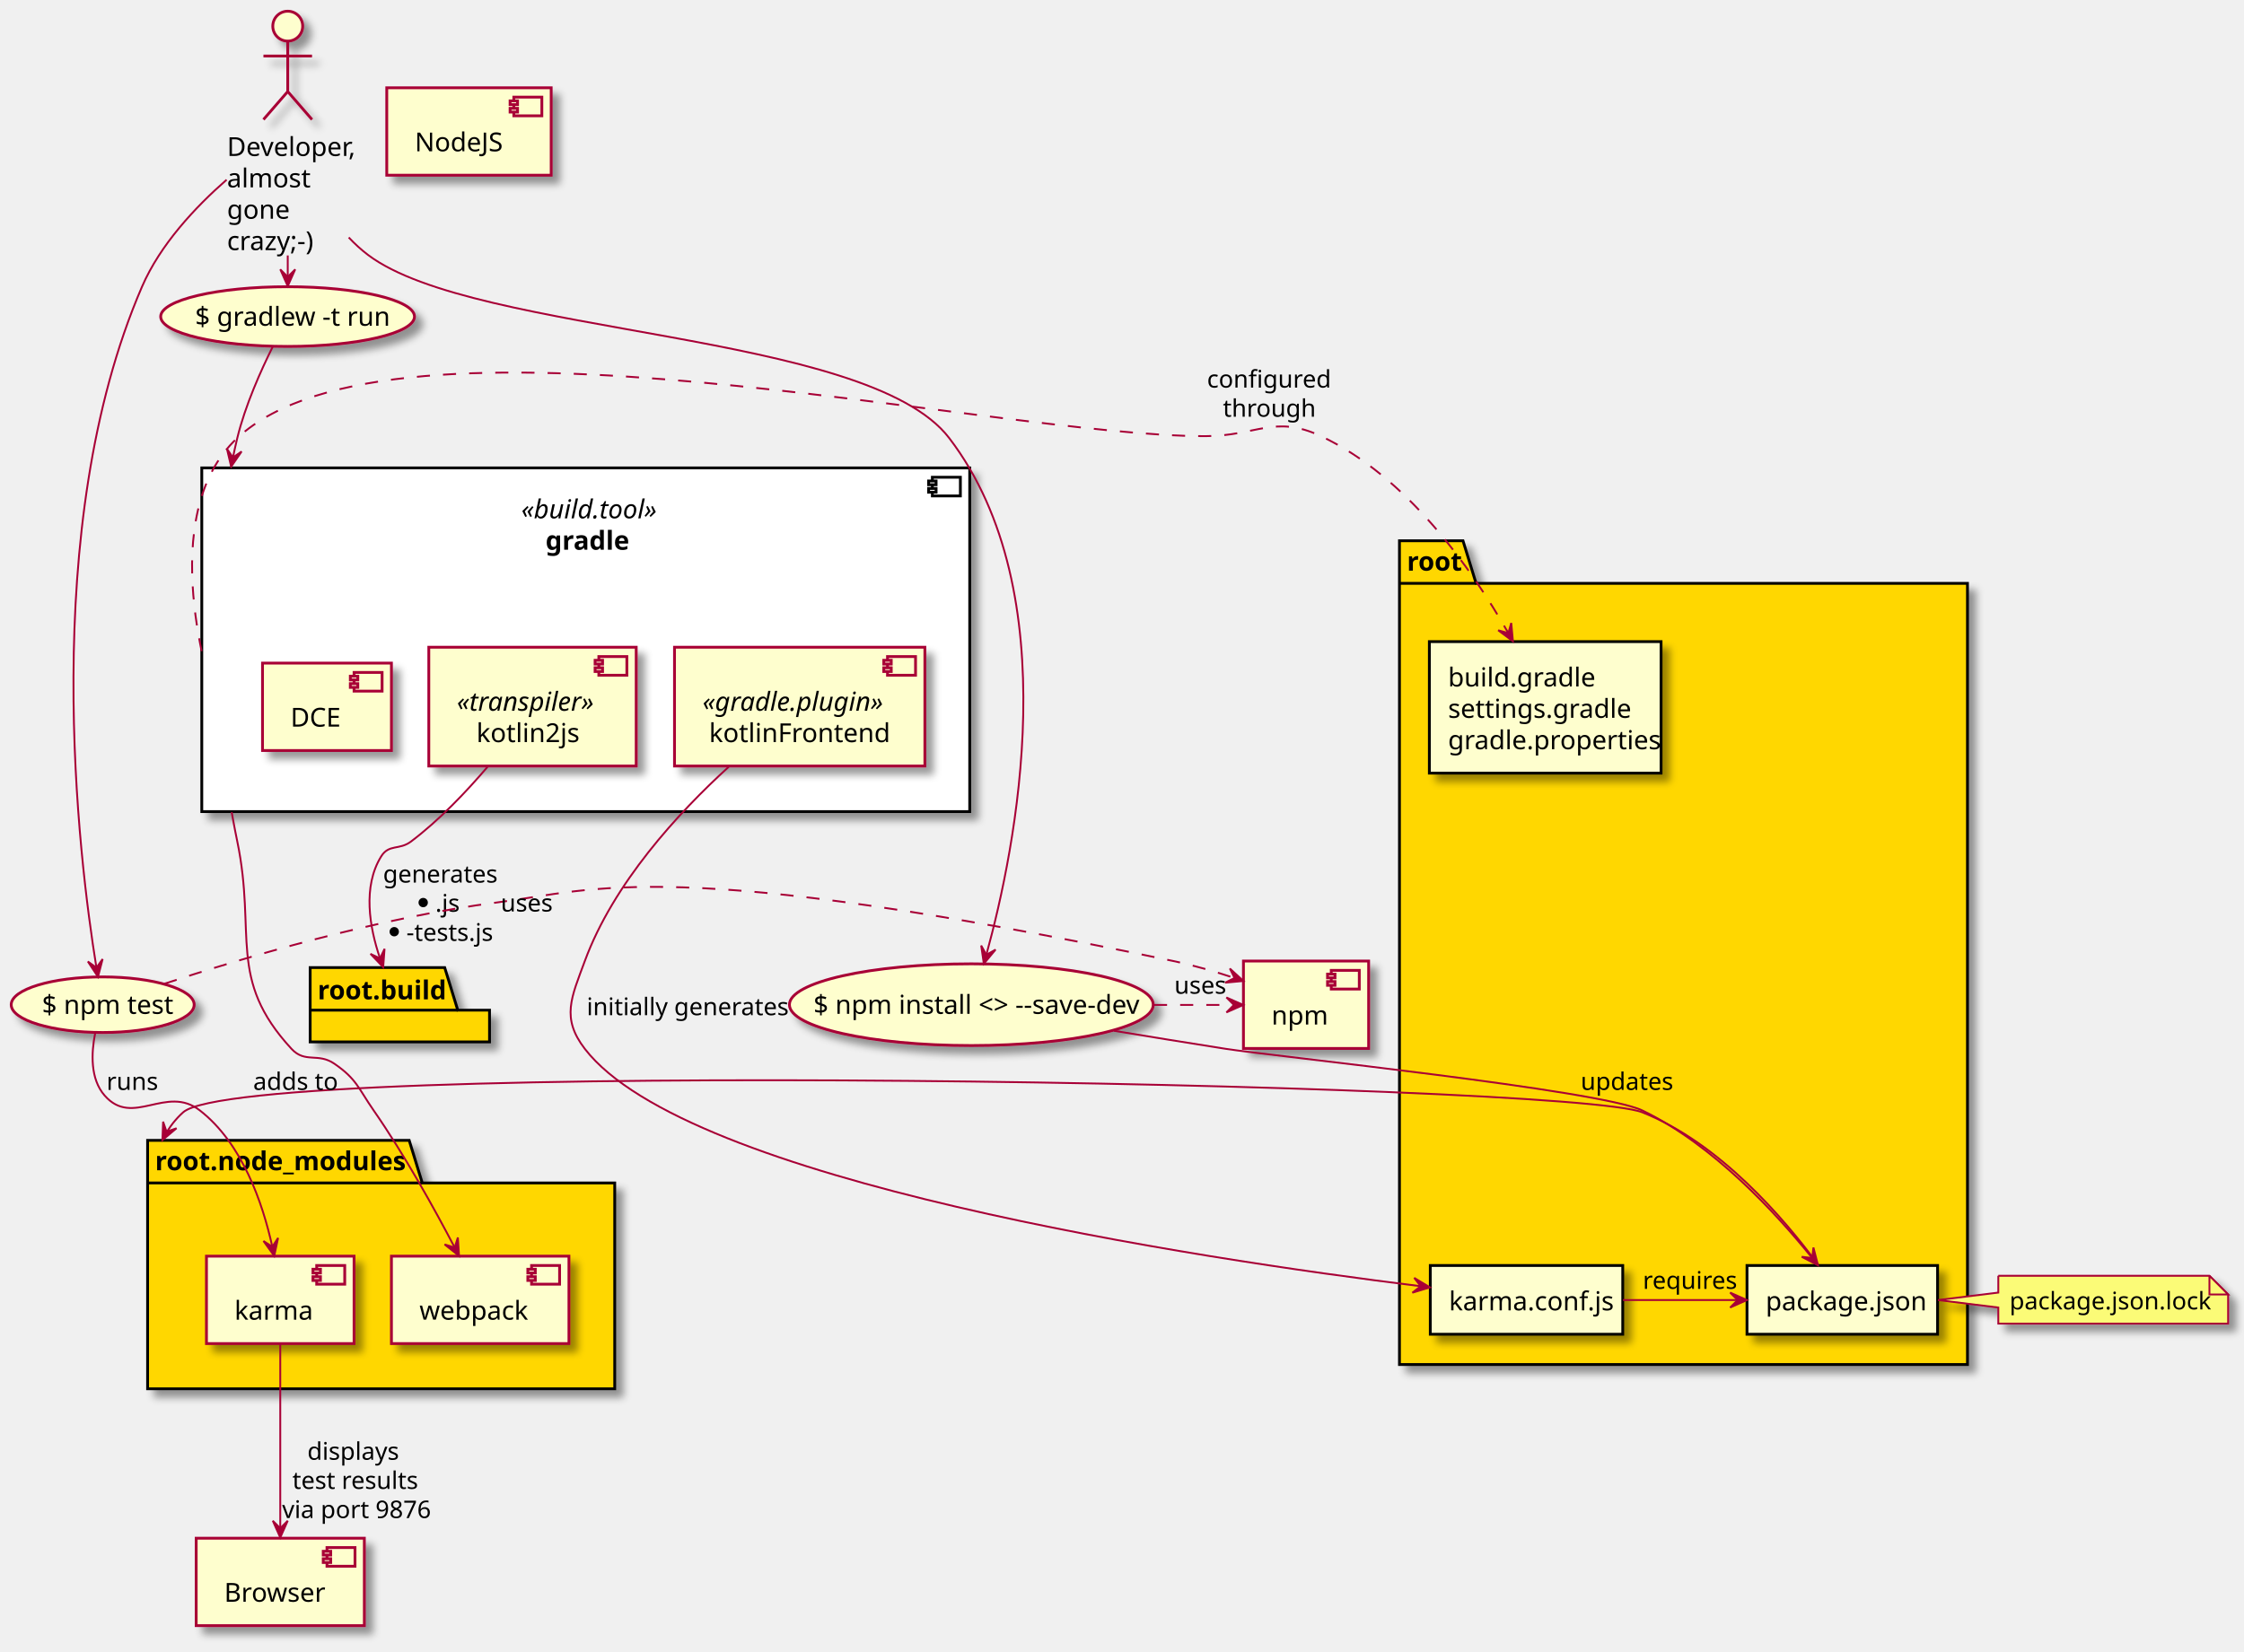
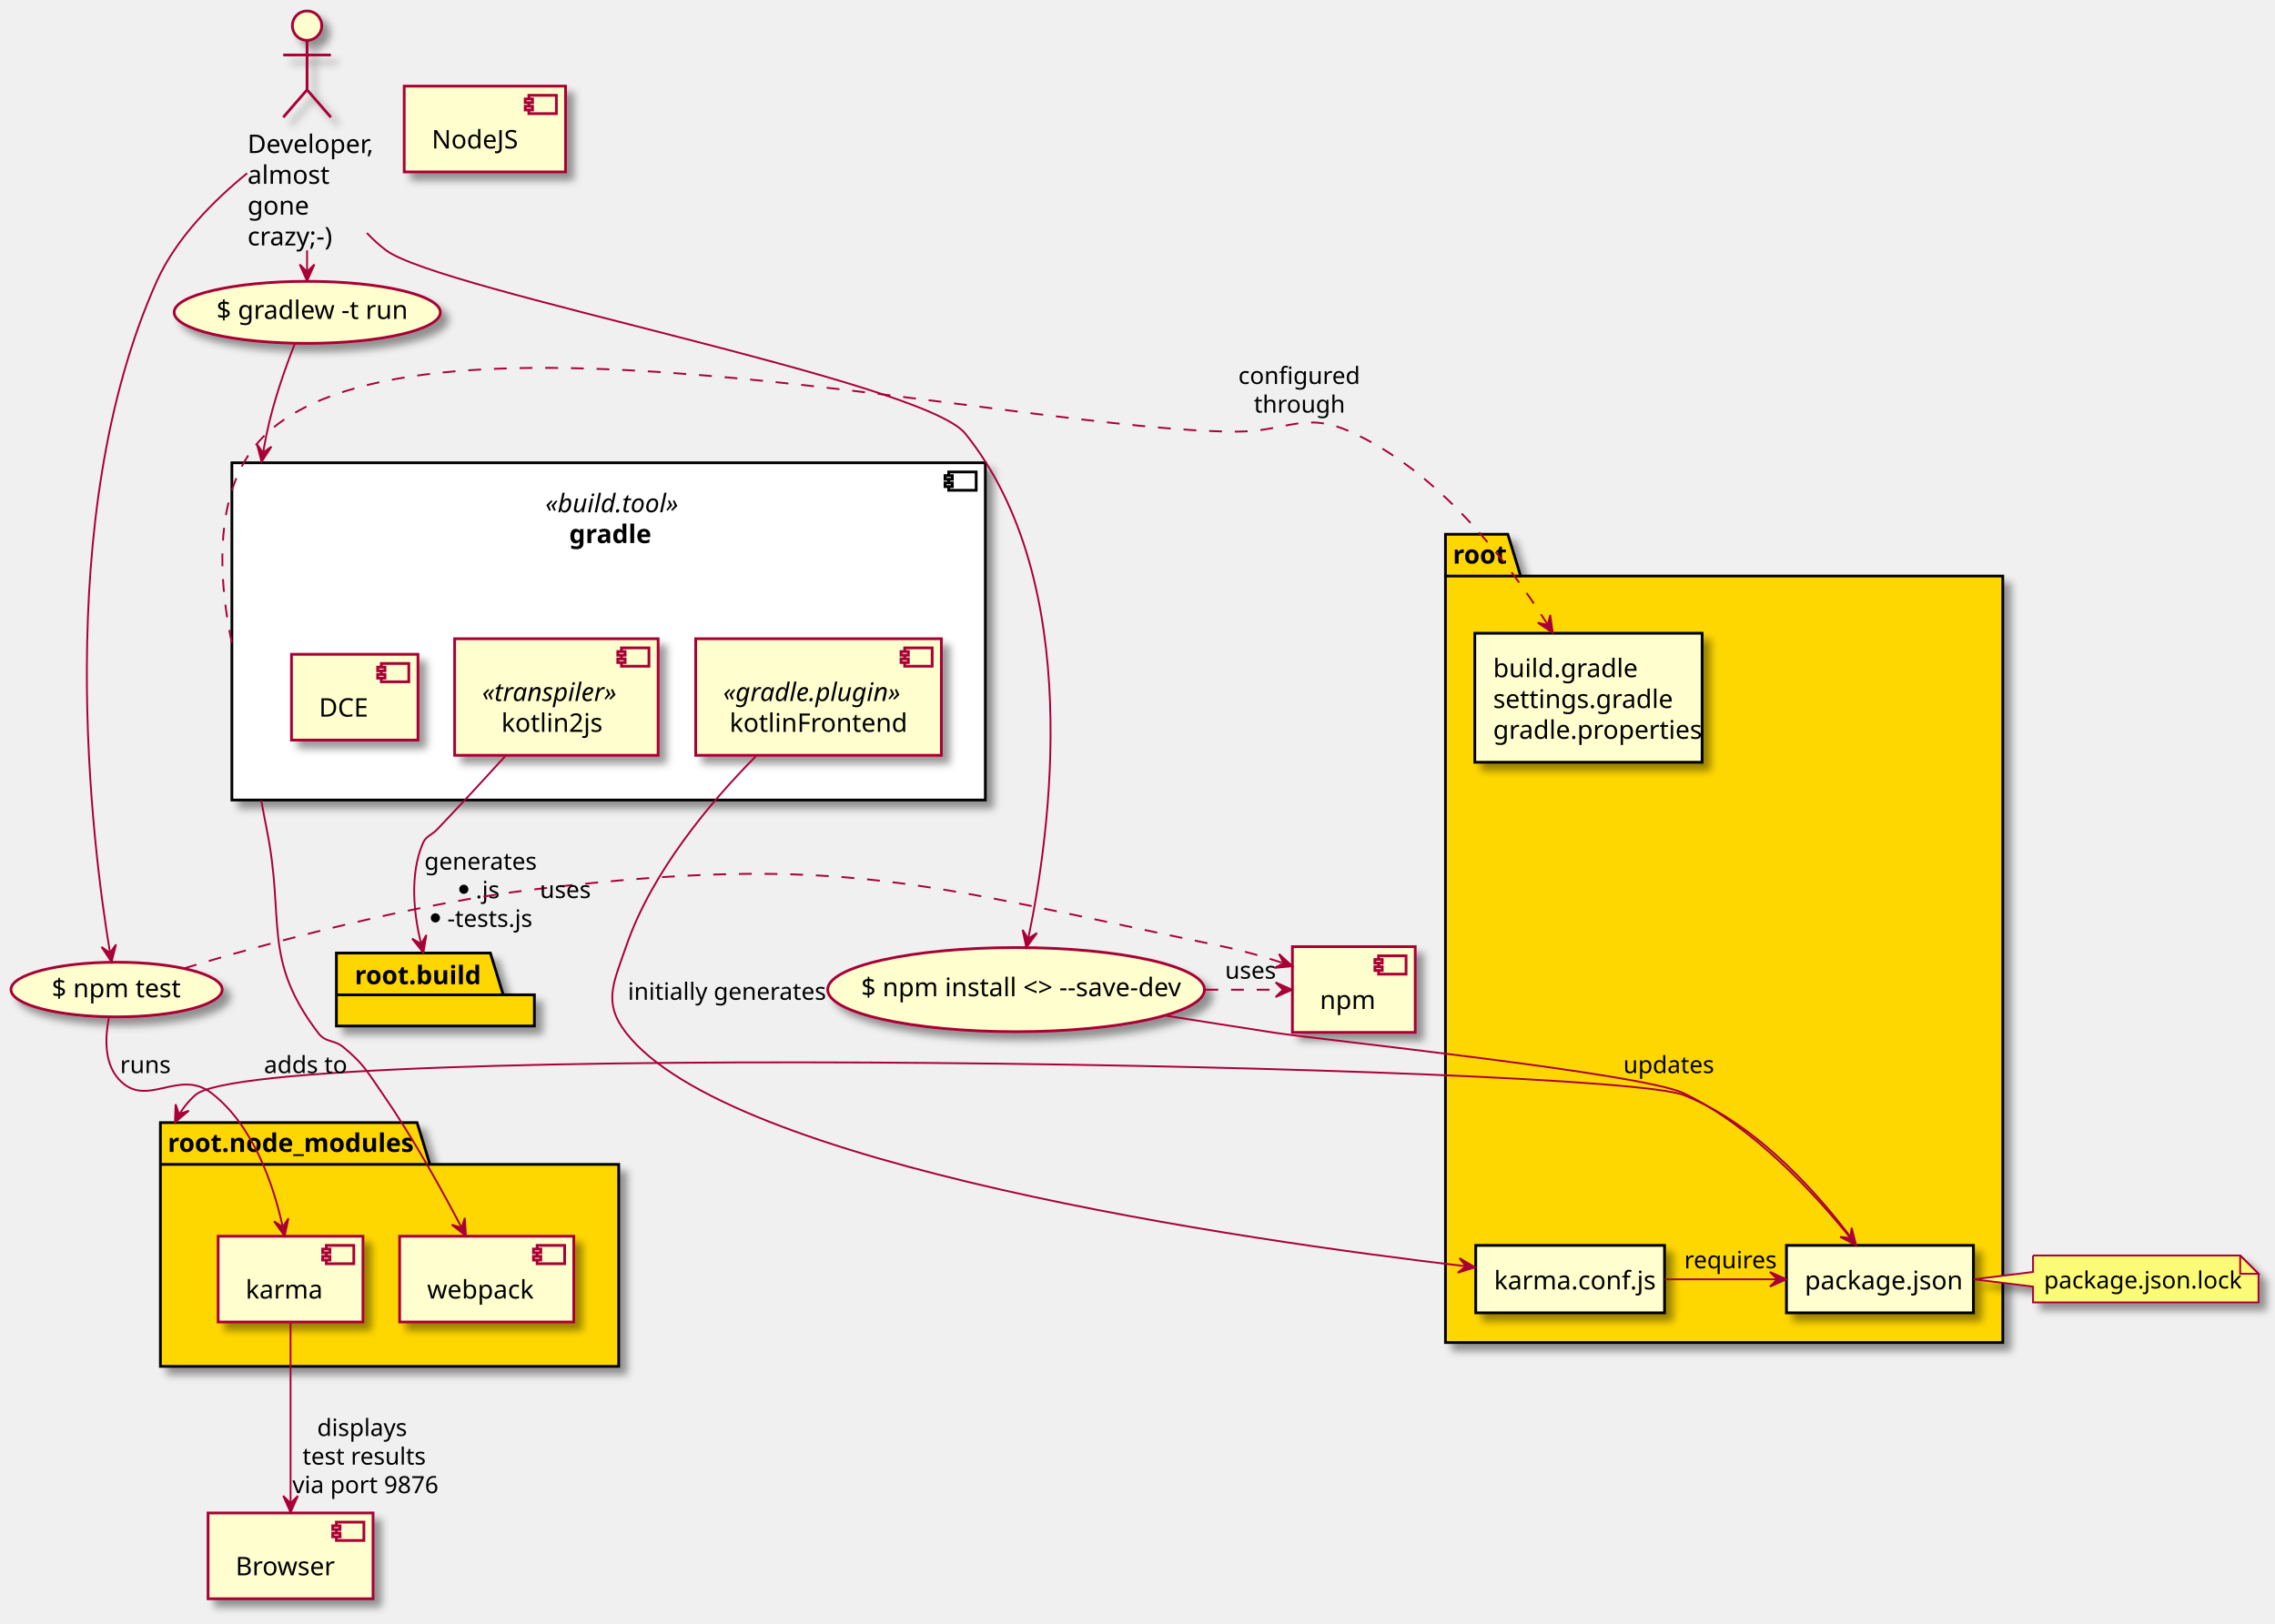
- <svg xmlns="http://www.w3.org/2000/svg" contentScriptType="application/ecmascript" contentStyleType="text/css" height="884px" preserveAspectRatio="none" style="width:1201px;height:884px;" version="1.1" viewBox="0 0 1201 884" width="1201px" zoomAndPan="magnify">
+ <svg xmlns="http://www.w3.org/2000/svg" contentScriptType="application/ecmascript" contentStyleType="text/css" height="886px" preserveAspectRatio="none" style="width:1241px;height:886px;" version="1.1" viewBox="0 0 1241 886" width="1241px" zoomAndPan="magnify">
  <defs>
    <filter height="300%" id="fze4tq5l6e4vu" width="300%" x="-1" y="-1">
      <feGaussianBlur result="blurOut" stdDeviation="2.0" />
      <feColorMatrix in="blurOut" result="blurOut2" type="matrix" values="0 0 0 0 0 0 0 0 0 0 0 0 0 0 0 0 0 0 .4 0" />
      <feOffset dx="4.0" dy="4.0" in="blurOut2" result="blurOut3" />
      <feBlend in="SourceGraphic" in2="blurOut3" mode="normal" />
    </filter>
  </defs>
  <g>
-     <rect fill="#FFFFFF" filter="url(#fze4tq5l6e4vu)" height="184" style="stroke: #000000; stroke-width: 1.5;" width="411" x="108" y="250.5" />
-     <rect fill="#FFFFFF" height="10" style="stroke: #000000; stroke-width: 1.5;" width="15" x="499" y="255.5" />
-     <rect fill="#FFFFFF" height="2" style="stroke: #000000; stroke-width: 1.5;" width="4" x="497" y="257.5" />
-     <rect fill="#FFFFFF" height="2" style="stroke: #000000; stroke-width: 1.5;" width="4" x="497" y="261.5" />
-     <text fill="#000000" font-family="sans-serif" font-size="14" font-style="italic" lengthAdjust="spacingAndGlyphs" textLength="69" x="279" y="277.5">«build.tool»</text>
-     <text fill="#000000" font-family="sans-serif" font-size="14" font-weight="bold" lengthAdjust="spacingAndGlyphs" textLength="43" x="292" y="294.3">gradle</text>
-     <polygon fill="#FFD700" filter="url(#fze4tq5l6e4vu)" points="749,289.5,783,289.5,790,312.3,1053,312.3,1053,730.5,749,730.5,749,289.5" style="stroke: #000000; stroke-width: 1.5;" />
-     <line style="stroke: #000000; stroke-width: 1.5;" x1="749" x2="790" y1="312.3" y2="312.3" />
-     <text fill="#000000" font-family="sans-serif" font-size="14" font-weight="bold" lengthAdjust="spacingAndGlyphs" textLength="28" x="753" y="305.5">root</text>
-     <polygon fill="#FFD700" filter="url(#fze4tq5l6e4vu)" points="79,610.5,219,610.5,226,633.3,329,633.3,329,743.5,79,743.5,79,610.5" style="stroke: #000000; stroke-width: 1.5;" />
-     <line style="stroke: #000000; stroke-width: 1.5;" x1="79" x2="226" y1="633.3" y2="633.3" />
-     <text fill="#000000" font-family="sans-serif" font-size="14" font-weight="bold" lengthAdjust="spacingAndGlyphs" textLength="134" x="83" y="626.5">root.node_modules</text>
-     <rect fill="#FEFECE" filter="url(#fze4tq5l6e4vu)" height="63.6" style="stroke: #A80036; stroke-width: 1.5;" width="134" x="361" y="346.5" />
-     <rect fill="#FEFECE" height="10" style="stroke: #A80036; stroke-width: 1.5;" width="15" x="475" y="351.5" />
-     <rect fill="#FEFECE" height="2" style="stroke: #A80036; stroke-width: 1.5;" width="4" x="473" y="353.5" />
-     <rect fill="#FEFECE" height="2" style="stroke: #A80036; stroke-width: 1.5;" width="4" x="473" y="357.5" />
-     <text fill="#000000" font-family="sans-serif" font-size="14" font-style="italic" lengthAdjust="spacingAndGlyphs" textLength="94" x="376" y="380.5">«gradle.plugin»</text>
-     <text fill="#000000" font-family="sans-serif" font-size="14" lengthAdjust="spacingAndGlyphs" textLength="87" x="379.5" y="397.3">kotlinFrontend</text>
-     <rect fill="#FEFECE" filter="url(#fze4tq5l6e4vu)" height="63.6" style="stroke: #A80036; stroke-width: 1.5;" width="111" x="229.5" y="346.5" />
-     <rect fill="#FEFECE" height="10" style="stroke: #A80036; stroke-width: 1.5;" width="15" x="320.5" y="351.5" />
-     <rect fill="#FEFECE" height="2" style="stroke: #A80036; stroke-width: 1.5;" width="4" x="318.5" y="353.5" />
-     <rect fill="#FEFECE" height="2" style="stroke: #A80036; stroke-width: 1.5;" width="4" x="318.5" y="357.5" />
-     <text fill="#000000" font-family="sans-serif" font-size="14" font-style="italic" lengthAdjust="spacingAndGlyphs" textLength="71" x="244.5" y="380.5">«transpiler»</text>
-     <text fill="#000000" font-family="sans-serif" font-size="14" lengthAdjust="spacingAndGlyphs" textLength="50" x="255" y="397.3">kotlin2js</text>
-     <rect fill="#FEFECE" filter="url(#fze4tq5l6e4vu)" height="46.8" style="stroke: #A80036; stroke-width: 1.5;" width="69" x="140.5" y="355" />
-     <rect fill="#FEFECE" height="10" style="stroke: #A80036; stroke-width: 1.5;" width="15" x="189.5" y="360" />
-     <rect fill="#FEFECE" height="2" style="stroke: #A80036; stroke-width: 1.5;" width="4" x="187.5" y="362" />
-     <rect fill="#FEFECE" height="2" style="stroke: #A80036; stroke-width: 1.5;" width="4" x="187.5" y="366" />
-     <text fill="#000000" font-family="sans-serif" font-size="14" lengthAdjust="spacingAndGlyphs" textLength="29" x="155.5" y="389">DCE</text>
-     <rect fill="#FEFECE" filter="url(#fze4tq5l6e4vu)" height="70.4" style="stroke: #000000; stroke-width: 1.5;" width="124" x="765" y="343.5" />
-     <text fill="#000000" font-family="sans-serif" font-size="14" lengthAdjust="spacingAndGlyphs" textLength="73" x="775" y="367.5">build.gradle</text>
-     <text fill="#000000" font-family="sans-serif" font-size="14" lengthAdjust="spacingAndGlyphs" textLength="91" x="775" y="384.3">settings.gradle</text>
-     <text fill="#000000" font-family="sans-serif" font-size="14" lengthAdjust="spacingAndGlyphs" textLength="104" x="775" y="401.1">gradle.properties</text>
-     <rect fill="#FEFECE" filter="url(#fze4tq5l6e4vu)" height="36.8" style="stroke: #000000; stroke-width: 1.5;" width="103" x="765.5" y="677.5" />
-     <text fill="#000000" font-family="sans-serif" font-size="14" lengthAdjust="spacingAndGlyphs" textLength="83" x="775.5" y="701.5">karma.conf.js</text>
-     <rect fill="#FEFECE" filter="url(#fze4tq5l6e4vu)" height="36.8" style="stroke: #000000; stroke-width: 1.5;" width="102" x="935" y="677.5" />
-     <text fill="#000000" font-family="sans-serif" font-size="14" lengthAdjust="spacingAndGlyphs" textLength="82" x="945" y="701.5">package.json</text>
-     <polygon fill="#FFD700" filter="url(#fze4tq5l6e4vu)" points="166,518,238,518,245,540.8,262,540.8,262,557.8,166,557.8,166,518" style="stroke: #000000; stroke-width: 1.5;" />
-     <line style="stroke: #000000; stroke-width: 1.5;" x1="166" x2="245" y1="540.8" y2="540.8" />
-     <text fill="#000000" font-family="sans-serif" font-size="14" font-weight="bold" lengthAdjust="spacingAndGlyphs" textLength="66" x="170" y="535">root.build</text>
-     <rect fill="#FEFECE" filter="url(#fze4tq5l6e4vu)" height="46.8" style="stroke: #A80036; stroke-width: 1.5;" width="79" x="110.5" y="672.5" />
-     <rect fill="#FEFECE" height="10" style="stroke: #A80036; stroke-width: 1.5;" width="15" x="169.5" y="677.5" />
-     <rect fill="#FEFECE" height="2" style="stroke: #A80036; stroke-width: 1.5;" width="4" x="167.5" y="679.5" />
-     <rect fill="#FEFECE" height="2" style="stroke: #A80036; stroke-width: 1.5;" width="4" x="167.5" y="683.5" />
-     <text fill="#000000" font-family="sans-serif" font-size="14" lengthAdjust="spacingAndGlyphs" textLength="39" x="125.5" y="706.5">karma</text>
-     <rect fill="#FEFECE" filter="url(#fze4tq5l6e4vu)" height="46.8" style="stroke: #A80036; stroke-width: 1.5;" width="95" x="209.5" y="672.5" />
-     <rect fill="#FEFECE" height="10" style="stroke: #A80036; stroke-width: 1.5;" width="15" x="284.5" y="677.5" />
-     <rect fill="#FEFECE" height="2" style="stroke: #A80036; stroke-width: 1.5;" width="4" x="282.5" y="679.5" />
-     <rect fill="#FEFECE" height="2" style="stroke: #A80036; stroke-width: 1.5;" width="4" x="282.5" y="683.5" />
-     <text fill="#000000" font-family="sans-serif" font-size="14" lengthAdjust="spacingAndGlyphs" textLength="55" x="224.5" y="706.5">webpack</text>
-     <rect fill="#FEFECE" filter="url(#fze4tq5l6e4vu)" height="46.8" style="stroke: #A80036; stroke-width: 1.5;" width="88" x="207" y="47" />
-     <rect fill="#FEFECE" height="10" style="stroke: #A80036; stroke-width: 1.5;" width="15" x="275" y="52" />
-     <rect fill="#FEFECE" height="2" style="stroke: #A80036; stroke-width: 1.5;" width="4" x="273" y="54" />
-     <rect fill="#FEFECE" height="2" style="stroke: #A80036; stroke-width: 1.5;" width="4" x="273" y="58" />
-     <text fill="#000000" font-family="sans-serif" font-size="14" lengthAdjust="spacingAndGlyphs" textLength="48" x="222" y="81">NodeJS</text>
-     <rect fill="#FEFECE" filter="url(#fze4tq5l6e4vu)" height="46.8" style="stroke: #A80036; stroke-width: 1.5;" width="90" x="105" y="823.5" />
-     <rect fill="#FEFECE" height="10" style="stroke: #A80036; stroke-width: 1.5;" width="15" x="175" y="828.5" />
-     <rect fill="#FEFECE" height="2" style="stroke: #A80036; stroke-width: 1.5;" width="4" x="173" y="830.5" />
-     <rect fill="#FEFECE" height="2" style="stroke: #A80036; stroke-width: 1.5;" width="4" x="173" y="834.5" />
-     <text fill="#000000" font-family="sans-serif" font-size="14" lengthAdjust="spacingAndGlyphs" textLength="50" x="120" y="857.5">Browser</text>
-     <ellipse cx="154" cy="14" fill="#FEFECE" filter="url(#fze4tq5l6e4vu)" rx="8" ry="8" style="stroke: #A80036; stroke-width: 1.5;" />
-     <path d="M154,22 L154,49 M141,30 L167,30 M154,49 L141,64 M154,49 L167,64 " fill="none" filter="url(#fze4tq5l6e4vu)" style="stroke: #A80036; stroke-width: 1.5;" />
-     <text fill="#000000" font-family="sans-serif" font-size="14" lengthAdjust="spacingAndGlyphs" textLength="65" x="121.5" y="83.5">Developer,</text>
-     <text fill="#000000" font-family="sans-serif" font-size="14" lengthAdjust="spacingAndGlyphs" textLength="40" x="121.5" y="100.3">almost</text>
-     <text fill="#000000" font-family="sans-serif" font-size="14" lengthAdjust="spacingAndGlyphs" textLength="30" x="121.5" y="117.1">gone</text>
-     <text fill="#000000" font-family="sans-serif" font-size="14" lengthAdjust="spacingAndGlyphs" textLength="48" x="121.5" y="133.9">crazy;-)</text>
-     <ellipse cx="153.917" cy="169.483" fill="#FEFECE" filter="url(#fze4tq5l6e4vu)" rx="67.917" ry="15.983" style="stroke: #A80036; stroke-width: 1.5;" />
-     <text fill="#000000" font-family="sans-serif" font-size="14" lengthAdjust="spacingAndGlyphs" textLength="99" x="104.417" y="174.383">$ gradlew -t run</text>
-     <ellipse cx="519.862" cy="537.872" fill="#FEFECE" filter="url(#fze4tq5l6e4vu)" rx="97.362" ry="21.872" style="stroke: #A80036; stroke-width: 1.5;" />
-     <text fill="#000000" font-family="sans-serif" font-size="14" lengthAdjust="spacingAndGlyphs" textLength="169" x="435.362" y="542.772">$ npm install &lt;&gt; --save-dev</text>
-     <ellipse cx="54.962" cy="537.879" fill="#FEFECE" filter="url(#fze4tq5l6e4vu)" rx="48.962" ry="14.879" style="stroke: #A80036; stroke-width: 1.5;" />
-     <text fill="#000000" font-family="sans-serif" font-size="14" lengthAdjust="spacingAndGlyphs" textLength="65" x="22.462" y="542.779">$ npm test</text>
-     <rect fill="#FEFECE" filter="url(#fze4tq5l6e4vu)" height="46.8" style="stroke: #A80036; stroke-width: 1.5;" width="67" x="665.5" y="514.5" />
-     <rect fill="#FEFECE" height="10" style="stroke: #A80036; stroke-width: 1.5;" width="15" x="712.5" y="519.5" />
-     <rect fill="#FEFECE" height="2" style="stroke: #A80036; stroke-width: 1.5;" width="4" x="710.5" y="521.5" />
-     <rect fill="#FEFECE" height="2" style="stroke: #A80036; stroke-width: 1.5;" width="4" x="710.5" y="525.5" />
-     <text fill="#000000" font-family="sans-serif" font-size="14" lengthAdjust="spacingAndGlyphs" textLength="27" x="680.5" y="548.5">npm</text>
-     <path d="M1069.5,683 L1069.5,692 L1037.26,696 L1069.5,700 L1069.5,708.6 A0,0 0 0 0 1069.5,708.6 L1192.5,708.6 A0,0 0 0 0 1192.5,708.6 L1192.5,693 L1182.5,683 L1069.5,683 A0,0 0 0 0 1069.5,683 " fill="#FBFB77" filter="url(#fze4tq5l6e4vu)" style="stroke: #A80036; stroke-width: 1.0;" />
-     <path d="M1182.5,683 L1182.5,693 L1192.5,693 L1182.5,683 " fill="#FBFB77" style="stroke: #A80036; stroke-width: 1.0;" />
-     <text fill="#000000" font-family="sans-serif" font-size="13" lengthAdjust="spacingAndGlyphs" textLength="102" x="1075.5" y="701">package.json.lock</text>
-     <path d="M107.908,348.595 C107.868,348.406 107.829,348.216 107.789,348.025 C107.71,347.644 107.631,347.26 107.553,346.874 C107.397,346.102 107.241,345.32 107.088,344.529 C106.782,342.946 106.483,341.327 106.195,339.675 C105.043,333.067 104.063,325.935 103.456,318.546 C101.03,288.99 104.58,255.31 127,234.5 C211.36,156.18 529.89,233.61 645,233.5 C672.56,233.47 682.07,221.77 707,233.5 C752.84,255.07 787.17,303.69 807.12,338.69 " fill="none" id="gradle-to-GCFG" style="stroke: #A80036; stroke-width: 1.0; stroke-dasharray: 7.0,7.0;" />
-     <polygon fill="#A80036" points="809.72,343.32,808.821,333.512,807.281,338.955,801.838,337.415,809.72,343.32" style="stroke: #A80036; stroke-width: 1.0;" />
-     <text fill="#000000" font-family="sans-serif" font-size="13" lengthAdjust="spacingAndGlyphs" textLength="60" x="646" y="207.5">configured</text>
-     <text fill="#000000" font-family="sans-serif" font-size="13" lengthAdjust="spacingAndGlyphs" textLength="43" x="654.5" y="223.1">through</text>
-     <path d="M123.999,434.772 C124.021,434.896 124.043,435.02 124.064,435.144 C124.108,435.392 124.152,435.639 124.197,435.887 C124.373,436.878 124.552,437.867 124.733,438.855 C125.457,442.803 126.214,446.714 127,450.5 C137.36,500.43 121.4,524.05 156,561.5 C163.34,569.45 170.09,563.36 179,569.5 C190.95,577.73 191.72,582.58 200,594.5 C216.49,618.24 232.48,647.09 243.3,667.79 " fill="none" id="gradle-to-webpack" style="stroke: #A80036; stroke-width: 1.0;" />
-     <polygon fill="#A80036" points="245.67,672.34,245.047,662.511,243.354,667.909,237.957,666.216,245.67,672.34" style="stroke: #A80036; stroke-width: 1.0;" />
-     <path d="M260.92,410.56 C249.5,423.96 235.07,439.12 220,450.5 C213.65,455.29 208.18,451.74 204,458.5 C193.99,474.7 197.75,496.38 203.31,512.85 " fill="none" id="K2JS-to-root.build" style="stroke: #A80036; stroke-width: 1.0;" />
-     <polygon fill="#A80036" points="205.08,517.79,205.816,507.969,203.397,513.082,198.283,510.662,205.08,517.79" style="stroke: #A80036; stroke-width: 1.0;" />
-     <text fill="#000000" font-family="sans-serif" font-size="13" lengthAdjust="spacingAndGlyphs" textLength="56" x="205" y="472.5">generates</text>
-     <ellipse cx="226.5" cy="483.2" fill="#000000" rx="2.5" ry="2.5" style="stroke: #000000; stroke-width: 0.0;" />
-     <text fill="#000000" font-family="sans-serif" font-size="13" lengthAdjust="spacingAndGlyphs" textLength="12" x="233" y="488.1">.js</text>
-     <ellipse cx="211" cy="498.8" fill="#000000" rx="2.5" ry="2.5" style="stroke: #000000; stroke-width: 0.0;" />
-     <text fill="#000000" font-family="sans-serif" font-size="13" lengthAdjust="spacingAndGlyphs" textLength="43" x="217.5" y="503.7">-tests.js</text>
-     <path d="M390.02,410.52 C362.79,435.38 328.32,472.9 313,514.5 C305.78,534.1 300.26,544.95 313,561.5 C367.74,632.62 640.09,673.66 760.08,688.55 " fill="none" id="KF-to-KC" style="stroke: #A80036; stroke-width: 1.0;" />
-     <polygon fill="#A80036" points="765.33,689.2,756.89,684.124,760.368,688.585,755.906,692.063,765.33,689.2" style="stroke: #A80036; stroke-width: 1.0;" />
-     <text fill="#000000" font-family="sans-serif" font-size="13" lengthAdjust="spacingAndGlyphs" textLength="98" x="314" y="543.5">initially generates</text>
-     <path d="M868.62,696 C887.96,696 910.02,696 929.75,696 " fill="none" id="KC-to-PJ" style="stroke: #A80036; stroke-width: 1.0;" />
-     <polygon fill="#A80036" points="934.98,696,925.98,692,929.98,696,925.98,700,934.98,696" style="stroke: #A80036; stroke-width: 1.0;" />
-     <text fill="#000000" font-family="sans-serif" font-size="13" lengthAdjust="spacingAndGlyphs" textLength="45" x="879.25" y="690">requires</text>
-     <path d="M973.1,677.11 C955.24,652.85 920.47,611.92 879,595.5 C838.66,579.53 130.31,566.54 98,595.5 C94.014,599.074 90.821,603.222 88.29,607.759 C87.974,608.326 87.667,608.899 87.371,609.477 C87.223,609.767 87.078,610.058 86.935,610.35 " fill="none" id="PJ-to-NM" style="stroke: #A80036; stroke-width: 1.0;" />
-     <polygon fill="#A80036" points="86.935,610.35,94.484,604.024,89.133,605.859,87.299,600.508,86.935,610.35" style="stroke: #A80036; stroke-width: 1.0;" />
-     <text fill="#000000" font-family="sans-serif" font-size="13" lengthAdjust="spacingAndGlyphs" textLength="41" x="135.5" y="583.5">adds to</text>
-     <path d="M154,136.74 C154,140.7 154,144.49 154,147.98 " fill="none" id="DEV-to-RUN" style="stroke: #A80036; stroke-width: 1.0;" />
-     <polygon fill="#A80036" points="154,153.21,158,144.21,154,148.21,150,144.21,154,153.21" style="stroke: #A80036; stroke-width: 1.0;" />
-     <path d="M186.64,127.12 C189.87,130.55 193.33,133.73 197,136.5 C254.87,180.11 464,176.93 508,234.5 C571.51,317.6 543.54,454.29 527.93,511.04 " fill="none" id="DEV-to-NI" style="stroke: #A80036; stroke-width: 1.0;" />
-     <polygon fill="#A80036" points="526.55,515.96,532.842,508.383,527.907,511.148,525.142,506.212,526.55,515.96" style="stroke: #A80036; stroke-width: 1.0;" />
-     <path d="M146.01,185.54 C139.69,198.22 131.24,217.04 127,234.5 C126.076,238.311 125.223,242.195 124.438,246.127 C124.241,247.111 124.049,248.097 123.861,249.086 C123.814,249.333 123.767,249.58 123.721,249.828 " fill="none" id="RUN-to-gradle" style="stroke: #A80036; stroke-width: 1.0;" />
-     <polygon fill="#A80036" points="123.721,249.828,129.314,241.721,124.644,244.914,121.452,240.244,123.721,249.828" style="stroke: #A80036; stroke-width: 1.0;" />
-     <path d="M617.62,538 C632.65,538 647.38,538 660.08,538 " fill="none" id="NI-to-npm" style="stroke: #A80036; stroke-width: 1.0; stroke-dasharray: 7.0,7.0;" />
-     <polygon fill="#A80036" points="665.39,538,656.39,534,660.39,538,656.39,542,665.39,538" style="stroke: #A80036; stroke-width: 1.0;" />
-     <text fill="#000000" font-family="sans-serif" font-size="13" lengthAdjust="spacingAndGlyphs" textLength="26" x="628.5" y="532">uses</text>
-     <path d="M596.21,551.84 C615.69,555.06 636.61,558.46 656,561.5 C680.75,565.38 856.45,583.59 879,594.5 C917.17,612.96 950.92,649.88 969.87,673.46 " fill="none" id="NI-to-PJ" style="stroke: #A80036; stroke-width: 1.0;" />
-     <polygon fill="#A80036" points="973.01,677.41,970.558,667.871,969.906,673.49,964.287,672.838,973.01,677.41" style="stroke: #A80036; stroke-width: 1.0;" />
-     <text fill="#000000" font-family="sans-serif" font-size="13" lengthAdjust="spacingAndGlyphs" textLength="45" x="846" y="583.5">updates</text>
-     <path d="M121.28,96.23 C104.56,110.87 85.73,130.95 76,153.5 C20.18,282.78 42.17,459.75 51.57,517.75 " fill="none" id="DEV-to-TEST" style="stroke: #A80036; stroke-width: 1.0;" />
-     <polygon fill="#A80036" points="52.44,522.98,54.919,513.448,51.625,518.047,47.026,514.752,52.44,522.98" style="stroke: #A80036; stroke-width: 1.0;" />
-     <path d="M87.9,526.68 C129.15,513.13 202.31,491.25 267,483 C318.32,476.45 358.27,457.86 628,514.5 C638.8,516.77 650.25,520.12 660.74,523.59 " fill="none" id="TEST-to-npm" style="stroke: #A80036; stroke-width: 1.0; stroke-dasharray: 7.0,7.0;" />
-     <polygon fill="#A80036" points="665.48,525.18,658.231,518.513,660.742,523.582,655.674,526.093,665.48,525.18" style="stroke: #A80036; stroke-width: 1.0;" />
-     <text fill="#000000" font-family="sans-serif" font-size="13" lengthAdjust="spacingAndGlyphs" textLength="26" x="268" y="488">uses</text>
-     <path d="M50.92,553.18 C48.85,563.64 48.18,577.56 56,586.5 C71.1,603.78 88.89,580.41 107,594.5 C129.7,612.16 140.59,644.13 145.7,667.27 " fill="none" id="TEST-to-karma" style="stroke: #A80036; stroke-width: 1.0;" />
-     <polygon fill="#A80036" points="146.77,672.37,148.836,662.74,145.743,667.477,141.006,664.384,146.77,672.37" style="stroke: #A80036; stroke-width: 1.0;" />
-     <text fill="#000000" font-family="sans-serif" font-size="13" lengthAdjust="spacingAndGlyphs" textLength="24" x="57" y="583.5">runs</text>
-     <path d="M150,719.63 C150,745.99 150,789.56 150,818.03 " fill="none" id="karma-to-Browser" style="stroke: #A80036; stroke-width: 1.0;" />
-     <polygon fill="#A80036" points="150,823.16,154,814.16,150,818.16,146,814.16,150,823.16" style="stroke: #A80036; stroke-width: 1.0;" />
-     <text fill="#000000" font-family="sans-serif" font-size="13" lengthAdjust="spacingAndGlyphs" textLength="45" x="164.5" y="781.5">displays</text>
-     <text fill="#000000" font-family="sans-serif" font-size="13" lengthAdjust="spacingAndGlyphs" textLength="61" x="156.5" y="797.1">test results</text>
-     <text fill="#000000" font-family="sans-serif" font-size="13" lengthAdjust="spacingAndGlyphs" textLength="72" x="151" y="812.7">via port 9876</text>
+     <rect fill="#FFFFFF" filter="url(#fze4tq5l6e4vu)" height="184" style="stroke:#000000;stroke-width:1.5;" width="411" x="126.5" y="252.5" />
+     <rect fill="#FFFFFF" height="10" style="stroke:#000000;stroke-width:1.5;" width="15" x="517.5" y="257.5" />
+     <rect fill="#FFFFFF" height="2" style="stroke:#000000;stroke-width:1.5;" width="4" x="515.5" y="259.5" />
+     <rect fill="#FFFFFF" height="2" style="stroke:#000000;stroke-width:1.5;" width="4" x="515.5" y="263.5" />
+     <text fill="#000000" font-family="sans-serif" font-size="14" font-style="italic" lengthAdjust="spacingAndGlyphs" textLength="69" x="297.5" y="279.5">«build.tool»</text>
+     <text fill="#000000" font-family="sans-serif" font-size="14" font-weight="bold" lengthAdjust="spacingAndGlyphs" textLength="43" x="310.5" y="296.3">gradle</text>
+     <polygon fill="#FFD700" filter="url(#fze4tq5l6e4vu)" points="788.5,291.5,822.5,291.5,829.5,314.3,1092.5,314.3,1092.5,732.5,788.5,732.5,788.5,291.5" style="stroke:#000000;stroke-width:1.5;" />
+     <line style="stroke:#000000;stroke-width:1.5;" x1="788.5" x2="829.5" y1="314.3" y2="314.3" />
+     <text fill="#000000" font-family="sans-serif" font-size="14" font-weight="bold" lengthAdjust="spacingAndGlyphs" textLength="28" x="792.5" y="307.5">root</text>
+     <polygon fill="#FFD700" filter="url(#fze4tq5l6e4vu)" points="87.5,612.5,227.5,612.5,234.5,635.3,337.5,635.3,337.5,745.5,87.5,745.5,87.5,612.5" style="stroke:#000000;stroke-width:1.5;" />
+     <line style="stroke:#000000;stroke-width:1.5;" x1="87.5" x2="234.5" y1="635.3" y2="635.3" />
+     <text fill="#000000" font-family="sans-serif" font-size="14" font-weight="bold" lengthAdjust="spacingAndGlyphs" textLength="134" x="91.5" y="628.5">root.node_modules</text>
+     <rect fill="#FEFECE" filter="url(#fze4tq5l6e4vu)" height="63.6" style="stroke:#A80036;stroke-width:1.5;" width="134" x="379.5" y="348.5" />
+     <rect fill="#FEFECE" height="10" style="stroke:#A80036;stroke-width:1.5;" width="15" x="493.5" y="353.5" />
+     <rect fill="#FEFECE" height="2" style="stroke:#A80036;stroke-width:1.5;" width="4" x="491.5" y="355.5" />
+     <rect fill="#FEFECE" height="2" style="stroke:#A80036;stroke-width:1.5;" width="4" x="491.5" y="359.5" />
+     <text fill="#000000" font-family="sans-serif" font-size="14" font-style="italic" lengthAdjust="spacingAndGlyphs" textLength="94" x="394.5" y="382.5">«gradle.plugin»</text>
+     <text fill="#000000" font-family="sans-serif" font-size="14" lengthAdjust="spacingAndGlyphs" textLength="87" x="398" y="399.3">kotlinFrontend</text>
+     <rect fill="#FEFECE" filter="url(#fze4tq5l6e4vu)" height="63.6" style="stroke:#A80036;stroke-width:1.5;" width="111" x="248" y="348.5" />
+     <rect fill="#FEFECE" height="10" style="stroke:#A80036;stroke-width:1.5;" width="15" x="339" y="353.5" />
+     <rect fill="#FEFECE" height="2" style="stroke:#A80036;stroke-width:1.5;" width="4" x="337" y="355.5" />
+     <rect fill="#FEFECE" height="2" style="stroke:#A80036;stroke-width:1.5;" width="4" x="337" y="359.5" />
+     <text fill="#000000" font-family="sans-serif" font-size="14" font-style="italic" lengthAdjust="spacingAndGlyphs" textLength="71" x="263" y="382.5">«transpiler»</text>
+     <text fill="#000000" font-family="sans-serif" font-size="14" lengthAdjust="spacingAndGlyphs" textLength="50" x="273.5" y="399.3">kotlin2js</text>
+     <rect fill="#FEFECE" filter="url(#fze4tq5l6e4vu)" height="46.8" style="stroke:#A80036;stroke-width:1.5;" width="69" x="159" y="357" />
+     <rect fill="#FEFECE" height="10" style="stroke:#A80036;stroke-width:1.5;" width="15" x="208" y="362" />
+     <rect fill="#FEFECE" height="2" style="stroke:#A80036;stroke-width:1.5;" width="4" x="206" y="364" />
+     <rect fill="#FEFECE" height="2" style="stroke:#A80036;stroke-width:1.5;" width="4" x="206" y="368" />
+     <text fill="#000000" font-family="sans-serif" font-size="14" lengthAdjust="spacingAndGlyphs" textLength="29" x="174" y="391">DCE</text>
+     <rect fill="#FEFECE" filter="url(#fze4tq5l6e4vu)" height="70.4" style="stroke:#000000;stroke-width:1.5;" width="124" x="804.5" y="345.5" />
+     <text fill="#000000" font-family="sans-serif" font-size="14" lengthAdjust="spacingAndGlyphs" textLength="73" x="814.5" y="369.5">build.gradle</text>
+     <text fill="#000000" font-family="sans-serif" font-size="14" lengthAdjust="spacingAndGlyphs" textLength="91" x="814.5" y="386.3">settings.gradle</text>
+     <text fill="#000000" font-family="sans-serif" font-size="14" lengthAdjust="spacingAndGlyphs" textLength="104" x="814.5" y="403.1">gradle.properties</text>
+     <rect fill="#FEFECE" filter="url(#fze4tq5l6e4vu)" height="36.8" style="stroke:#000000;stroke-width:1.5;" width="103" x="805" y="679.5" />
+     <text fill="#000000" font-family="sans-serif" font-size="14" lengthAdjust="spacingAndGlyphs" textLength="83" x="815" y="703.5">karma.conf.js</text>
+     <rect fill="#FEFECE" filter="url(#fze4tq5l6e4vu)" height="36.8" style="stroke:#000000;stroke-width:1.5;" width="102" x="974.5" y="679.5" />
+     <text fill="#000000" font-family="sans-serif" font-size="14" lengthAdjust="spacingAndGlyphs" textLength="82" x="984.5" y="703.5">package.json</text>
+     <polygon fill="#FFD700" filter="url(#fze4tq5l6e4vu)" points="183.5,520,267.5,520,274.5,542.8,291.5,542.8,291.5,559.8,183.5,559.8,183.5,520" style="stroke:#000000;stroke-width:1.5;" />
+     <line style="stroke:#000000;stroke-width:1.5;" x1="183.5" x2="274.5" y1="542.8" y2="542.8" />
+     <text fill="#000000" font-family="sans-serif" font-size="14" font-weight="bold" lengthAdjust="spacingAndGlyphs" textLength="66" x="193.5" y="537">root.build</text>
+     <rect fill="#FEFECE" filter="url(#fze4tq5l6e4vu)" height="46.8" style="stroke:#A80036;stroke-width:1.5;" width="79" x="119" y="674.5" />
+     <rect fill="#FEFECE" height="10" style="stroke:#A80036;stroke-width:1.5;" width="15" x="178" y="679.5" />
+     <rect fill="#FEFECE" height="2" style="stroke:#A80036;stroke-width:1.5;" width="4" x="176" y="681.5" />
+     <rect fill="#FEFECE" height="2" style="stroke:#A80036;stroke-width:1.5;" width="4" x="176" y="685.5" />
+     <text fill="#000000" font-family="sans-serif" font-size="14" lengthAdjust="spacingAndGlyphs" textLength="39" x="134" y="708.5">karma</text>
+     <rect fill="#FEFECE" filter="url(#fze4tq5l6e4vu)" height="46.8" style="stroke:#A80036;stroke-width:1.5;" width="95" x="218" y="674.5" />
+     <rect fill="#FEFECE" height="10" style="stroke:#A80036;stroke-width:1.5;" width="15" x="293" y="679.5" />
+     <rect fill="#FEFECE" height="2" style="stroke:#A80036;stroke-width:1.5;" width="4" x="291" y="681.5" />
+     <rect fill="#FEFECE" height="2" style="stroke:#A80036;stroke-width:1.5;" width="4" x="291" y="685.5" />
+     <text fill="#000000" font-family="sans-serif" font-size="14" lengthAdjust="spacingAndGlyphs" textLength="55" x="233" y="708.5">webpack</text>
+     <rect fill="#FEFECE" filter="url(#fze4tq5l6e4vu)" height="46.8" style="stroke:#A80036;stroke-width:1.5;" width="88" x="220.5" y="47" />
+     <rect fill="#FEFECE" height="10" style="stroke:#A80036;stroke-width:1.5;" width="15" x="288.5" y="52" />
+     <rect fill="#FEFECE" height="2" style="stroke:#A80036;stroke-width:1.5;" width="4" x="286.5" y="54" />
+     <rect fill="#FEFECE" height="2" style="stroke:#A80036;stroke-width:1.5;" width="4" x="286.5" y="58" />
+     <text fill="#000000" font-family="sans-serif" font-size="14" lengthAdjust="spacingAndGlyphs" textLength="48" x="235.5" y="81">NodeJS</text>
+     <rect fill="#FEFECE" filter="url(#fze4tq5l6e4vu)" height="46.8" style="stroke:#A80036;stroke-width:1.5;" width="90" x="113.5" y="825.5" />
+     <rect fill="#FEFECE" height="10" style="stroke:#A80036;stroke-width:1.5;" width="15" x="183.5" y="830.5" />
+     <rect fill="#FEFECE" height="2" style="stroke:#A80036;stroke-width:1.5;" width="4" x="181.5" y="832.5" />
+     <rect fill="#FEFECE" height="2" style="stroke:#A80036;stroke-width:1.5;" width="4" x="181.5" y="836.5" />
+     <text fill="#000000" font-family="sans-serif" font-size="14" lengthAdjust="spacingAndGlyphs" textLength="50" x="128.5" y="859.5">Browser</text>
+     <ellipse cx="167.5" cy="14" fill="#FEFECE" filter="url(#fze4tq5l6e4vu)" rx="8" ry="8" style="stroke:#A80036;stroke-width:1.5;" />
+     <path d="M167.5,22 L167.5,49 M154.5,30 L180.5,30 M167.5,49 L154.5,64 M167.5,49 L180.5,64 " fill="none" filter="url(#fze4tq5l6e4vu)" style="stroke:#A80036;stroke-width:1.5;" />
+     <text fill="#000000" font-family="sans-serif" font-size="14" lengthAdjust="spacingAndGlyphs" textLength="65" x="135" y="83.5">Developer,</text>
+     <text fill="#000000" font-family="sans-serif" font-size="14" lengthAdjust="spacingAndGlyphs" textLength="40" x="135" y="100.3">almost</text>
+     <text fill="#000000" font-family="sans-serif" font-size="14" lengthAdjust="spacingAndGlyphs" textLength="30" x="135" y="117.1">gone</text>
+     <text fill="#000000" font-family="sans-serif" font-size="14" lengthAdjust="spacingAndGlyphs" textLength="48" x="135" y="133.9">crazy;-)</text>
+     <ellipse cx="167.601" cy="170.42" fill="#FEFECE" filter="url(#fze4tq5l6e4vu)" rx="72.6" ry="16.92" style="stroke:#A80036;stroke-width:1.5;" />
+     <text fill="#000000" font-family="sans-serif" font-size="14" lengthAdjust="spacingAndGlyphs" textLength="99" x="118.1" y="174.02">$ gradlew -t run</text>
+     <ellipse cx="554.271" cy="539.954" fill="#FEFECE" filter="url(#fze4tq5l6e4vu)" rx="102.771" ry="22.954" style="stroke:#A80036;stroke-width:1.5;" />
+     <text fill="#000000" font-family="sans-serif" font-size="14" lengthAdjust="spacingAndGlyphs" textLength="169" x="469.771" y="543.554">$ npm install &lt;&gt; --save-dev</text>
+     <ellipse cx="63.597" cy="539.912" fill="#FEFECE" filter="url(#fze4tq5l6e4vu)" rx="57.597" ry="14.912" style="stroke:#A80036;stroke-width:1.5;" />
+     <text fill="#000000" font-family="sans-serif" font-size="14" lengthAdjust="spacingAndGlyphs" textLength="65" x="28.241" y="544.135">$ npm test</text>
+     <rect fill="#FEFECE" filter="url(#fze4tq5l6e4vu)" height="46.8" style="stroke:#A80036;stroke-width:1.5;" width="67" x="705" y="516.5" />
+     <rect fill="#FEFECE" height="10" style="stroke:#A80036;stroke-width:1.5;" width="15" x="752" y="521.5" />
+     <rect fill="#FEFECE" height="2" style="stroke:#A80036;stroke-width:1.5;" width="4" x="750" y="523.5" />
+     <rect fill="#FEFECE" height="2" style="stroke:#A80036;stroke-width:1.5;" width="4" x="750" y="527.5" />
+     <text fill="#000000" font-family="sans-serif" font-size="14" lengthAdjust="spacingAndGlyphs" textLength="27" x="720" y="550.5">npm</text>
+     <path d="M1109,685 L1109,694 L1076.76,698 L1109,702 L1109,710.6 A0,0 0 0 0 1109,710.6 L1232,710.6 A0,0 0 0 0 1232,710.6 L1232,695 L1222,685 L1109,685 A0,0 0 0 0 1109,685 " fill="#FBFB77" filter="url(#fze4tq5l6e4vu)" style="stroke:#A80036;stroke-width:1.0;" />
+     <path d="M1222,685 L1222,695 L1232,695 L1222,685 " fill="#FBFB77" style="stroke:#A80036;stroke-width:1.0;" />
+     <text fill="#000000" font-family="sans-serif" font-size="13" lengthAdjust="spacingAndGlyphs" textLength="102" x="1115" y="703">package.json.lock</text>
+     <path d="M126.408,350.595 C126.368,350.406 126.329,350.216 126.289,350.025 C126.21,349.644 126.131,349.26 126.053,348.874 C125.897,348.102 125.741,347.32 125.588,346.529 C125.282,344.946 124.983,343.327 124.695,341.675 C123.543,335.067 122.563,327.935 121.956,320.546 C119.53,290.99 123.08,257.31 145.5,236.5 C231.66,156.52 556.94,235.61 674.5,235.5 C702.06,235.47 711.34,224.27 736.5,235.5 C784.36,256.87 821.93,305.54 844.12,340.6 " fill="none" id="gradle-to-GCFG" style="stroke:#A80036;stroke-width:1.0;stroke-dasharray:7.0,7.0;" />
+     <polygon fill="#A80036" points="847.02,345.24,845.618,335.491,844.36,341.006,838.845,339.748,847.02,345.24" style="stroke:#A80036;stroke-width:1.0;" />
+     <text fill="#000000" font-family="sans-serif" font-size="13" lengthAdjust="spacingAndGlyphs" textLength="60" x="675.5" y="209.5">configured</text>
+     <text fill="#000000" font-family="sans-serif" font-size="13" lengthAdjust="spacingAndGlyphs" textLength="43" x="684" y="225.1">through</text>
+     <path d="M142.545,436.761 C142.566,436.885 142.588,437.009 142.61,437.133 C142.653,437.381 142.697,437.629 142.741,437.877 C142.915,438.868 143.092,439.858 143.271,440.846 C143.985,444.797 144.73,448.71 145.5,452.5 C155.63,502.36 142.73,522.98 173.5,563.5 C177.83,569.21 182,566.91 187.5,571.5 C198.64,580.8 200.22,584.58 208.5,596.5 C224.99,620.24 240.98,649.09 251.8,669.79 " fill="none" id="gradle-to-webpack" style="stroke:#A80036;stroke-width:1.0;" />
+     <polygon fill="#A80036" points="254.17,674.34,253.547,664.511,251.854,669.909,246.457,668.216,254.17,674.34" style="stroke:#A80036;stroke-width:1.0;" />
+     <path d="M275.64,412.53 C264.25,425.06 250.86,439.58 238.5,452.5 C235.02,456.13 232.42,455.85 230.5,460.5 C223.4,477.65 225.79,498.67 229.61,514.64 " fill="none" id="K2JS-to-root.build" style="stroke:#A80036;stroke-width:1.0;" />
+     <polygon fill="#A80036" points="230.94,519.85,232.577,510.138,229.697,515.007,224.828,512.127,230.94,519.85" style="stroke:#A80036;stroke-width:1.0;" />
+     <text fill="#000000" font-family="sans-serif" font-size="13" lengthAdjust="spacingAndGlyphs" textLength="56" x="231.5" y="474.5">generates</text>
+     <ellipse cx="253" cy="485.2" fill="#000000" rx="2.5" ry="2.5" style="stroke:#000000;stroke-width:0.0;" />
+     <text fill="#000000" font-family="sans-serif" font-size="13" lengthAdjust="spacingAndGlyphs" textLength="12" x="259.5" y="490.1">.js</text>
+     <ellipse cx="237.5" cy="500.8" fill="#000000" rx="2.5" ry="2.5" style="stroke:#000000;stroke-width:0.0;" />
+     <text fill="#000000" font-family="sans-serif" font-size="13" lengthAdjust="spacingAndGlyphs" textLength="43" x="244" y="505.7">-tests.js</text>
+     <path d="M412.28,412.66 C387.3,437.88 355.47,475.78 341.5,516.5 C334.72,536.26 328.72,546.98 341.5,563.5 C397.74,636.18 677.72,676.53 799.62,690.9 " fill="none" id="KF-to-KC" style="stroke:#A80036;stroke-width:1.0;" />
+     <polygon fill="#A80036" points="804.6,691.48,796.13,686.454,799.634,690.895,795.194,694.399,804.6,691.48" style="stroke:#A80036;stroke-width:1.0;" />
+     <text fill="#000000" font-family="sans-serif" font-size="13" lengthAdjust="spacingAndGlyphs" textLength="98" x="342.5" y="545.5">initially generates</text>
+     <path d="M908.12,698 C927.46,698 949.52,698 969.25,698 " fill="none" id="KC-to-PJ" style="stroke:#A80036;stroke-width:1.0;" />
+     <polygon fill="#A80036" points="974.48,698,965.48,694,969.48,698,965.48,702,974.48,698" style="stroke:#A80036;stroke-width:1.0;" />
+     <text fill="#000000" font-family="sans-serif" font-size="13" lengthAdjust="spacingAndGlyphs" textLength="45" x="918.75" y="692">requires</text>
+     <path d="M1012.6,679.11 C994.74,654.85 959.97,613.92 918.5,597.5 C876.56,580.89 140.09,567.39 106.5,597.5 C102.514,601.074 99.321,605.222 96.79,609.759 C96.474,610.326 96.167,610.899 95.871,611.477 C95.723,611.767 95.578,612.058 95.435,612.35 " fill="none" id="PJ-to-NM" style="stroke:#A80036;stroke-width:1.0;" />
+     <polygon fill="#A80036" points="95.435,612.35,102.984,606.024,97.633,607.859,95.799,602.508,95.435,612.35" style="stroke:#A80036;stroke-width:1.0;" />
+     <text fill="#000000" font-family="sans-serif" font-size="13" lengthAdjust="spacingAndGlyphs" textLength="41" x="144" y="585.5">adds to</text>
+     <path d="M167.5,136.59 C167.5,140.68 167.5,144.6 167.5,148.22 " fill="none" id="DEV-to-RUN" style="stroke:#A80036;stroke-width:1.0;" />
+     <polygon fill="#A80036" points="167.5,153.28,171.5,144.28,167.5,148.28,163.5,144.28,167.5,153.28" style="stroke:#A80036;stroke-width:1.0;" />
+     <path d="M200.14,127.11 C203.37,130.55 206.83,133.73 210.5,136.5 C239.9,158.68 503.39,207.82 526.5,236.5 C592.03,317.82 572.94,454.33 560.93,512 " fill="none" id="DEV-to-NI" style="stroke:#A80036;stroke-width:1.0;" />
+     <polygon fill="#A80036" points="559.86,517,565.651,509.033,560.904,512.11,557.827,507.363,559.86,517" style="stroke:#A80036;stroke-width:1.0;" />
+     <path d="M160.84,187.48 C155.74,200.46 149.01,219.34 145.5,236.5 C144.715,240.343 143.985,244.254 143.306,248.21 C143.136,249.199 142.97,250.191 142.806,251.185 C142.766,251.434 142.725,251.683 142.685,251.932 " fill="none" id="RUN-to-gradle" style="stroke:#A80036;stroke-width:1.0;" />
+     <polygon fill="#A80036" points="142.685,251.932,148.077,243.69,143.487,246.996,140.18,242.407,142.685,251.932" style="stroke:#A80036;stroke-width:1.0;" />
+     <path d="M657.53,540 C672.47,540 687.02,540 699.57,540 " fill="none" id="NI-to-npm" style="stroke:#A80036;stroke-width:1.0;stroke-dasharray:7.0,7.0;" />
+     <polygon fill="#A80036" points="704.83,540,695.83,536,699.83,540,695.83,544,704.83,540" style="stroke:#A80036;stroke-width:1.0;" />
+     <text fill="#000000" font-family="sans-serif" font-size="13" lengthAdjust="spacingAndGlyphs" textLength="26" x="668.25" y="534">uses</text>
+     <path d="M636.12,554.19 C655.57,557.28 676.27,560.54 695.5,563.5 C720.26,567.31 895.95,585.59 918.5,596.5 C956.67,614.96 990.42,651.88 1009.37,675.46 " fill="none" id="NI-to-PJ" style="stroke:#A80036;stroke-width:1.0;" />
+     <polygon fill="#A80036" points="1012.51,679.41,1010.058,669.871,1009.406,675.49,1003.787,674.838,1012.51,679.41" style="stroke:#A80036;stroke-width:1.0;" />
+     <text fill="#000000" font-family="sans-serif" font-size="13" lengthAdjust="spacingAndGlyphs" textLength="45" x="885.5" y="585.5">updates</text>
+     <path d="M134.82,94.52 C116.86,109.16 96.12,129.8 85.5,153.5 C27.62,282.7 50.26,461.08 59.97,519.57 " fill="none" id="DEV-to-TEST" style="stroke:#A80036;stroke-width:1.0;" />
+     <polygon fill="#A80036" points="60.86,524.86,63.286,515.314,60.017,519.932,55.4,516.663,60.86,524.86" style="stroke:#A80036;stroke-width:1.0;" />
+     <path d="M100.46,528.32 C145.5,514.74 224.18,493.17 293.5,485 C459.16,465.47 504.19,482.51 667.5,516.5 C678.3,518.75 689.76,522.09 700.24,525.56 " fill="none" id="TEST-to-npm" style="stroke:#A80036;stroke-width:1.0;stroke-dasharray:7.0,7.0;" />
+     <polygon fill="#A80036" points="704.98,527.16,697.713,520.513,700.238,525.575,695.176,528.1,704.98,527.16" style="stroke:#A80036;stroke-width:1.0;" />
+     <text fill="#000000" font-family="sans-serif" font-size="13" lengthAdjust="spacingAndGlyphs" textLength="26" x="294.5" y="490">uses</text>
+     <path d="M59.42,555.18 C57.35,565.64 56.68,579.56 64.5,588.5 C79.6,605.78 97.39,582.41 115.5,596.5 C138.2,614.16 149.09,646.13 154.2,669.27 " fill="none" id="TEST-to-karma" style="stroke:#A80036;stroke-width:1.0;" />
+     <polygon fill="#A80036" points="155.27,674.37,157.336,664.74,154.243,669.477,149.506,666.384,155.27,674.37" style="stroke:#A80036;stroke-width:1.0;" />
+     <text fill="#000000" font-family="sans-serif" font-size="13" lengthAdjust="spacingAndGlyphs" textLength="24" x="65.5" y="585.5">runs</text>
+     <path d="M158.5,721.63 C158.5,747.99 158.5,791.56 158.5,820.03 " fill="none" id="karma-to-Browser" style="stroke:#A80036;stroke-width:1.0;" />
+     <polygon fill="#A80036" points="158.5,825.16,162.5,816.16,158.5,820.16,154.5,816.16,158.5,825.16" style="stroke:#A80036;stroke-width:1.0;" />
+     <text fill="#000000" font-family="sans-serif" font-size="13" lengthAdjust="spacingAndGlyphs" textLength="45" x="173" y="783.5">displays</text>
+     <text fill="#000000" font-family="sans-serif" font-size="13" lengthAdjust="spacingAndGlyphs" textLength="61" x="165" y="799.1">test results</text>
+     <text fill="#000000" font-family="sans-serif" font-size="13" lengthAdjust="spacingAndGlyphs" textLength="72" x="159.5" y="814.7">via port 9876</text>
  </g>
</svg>
